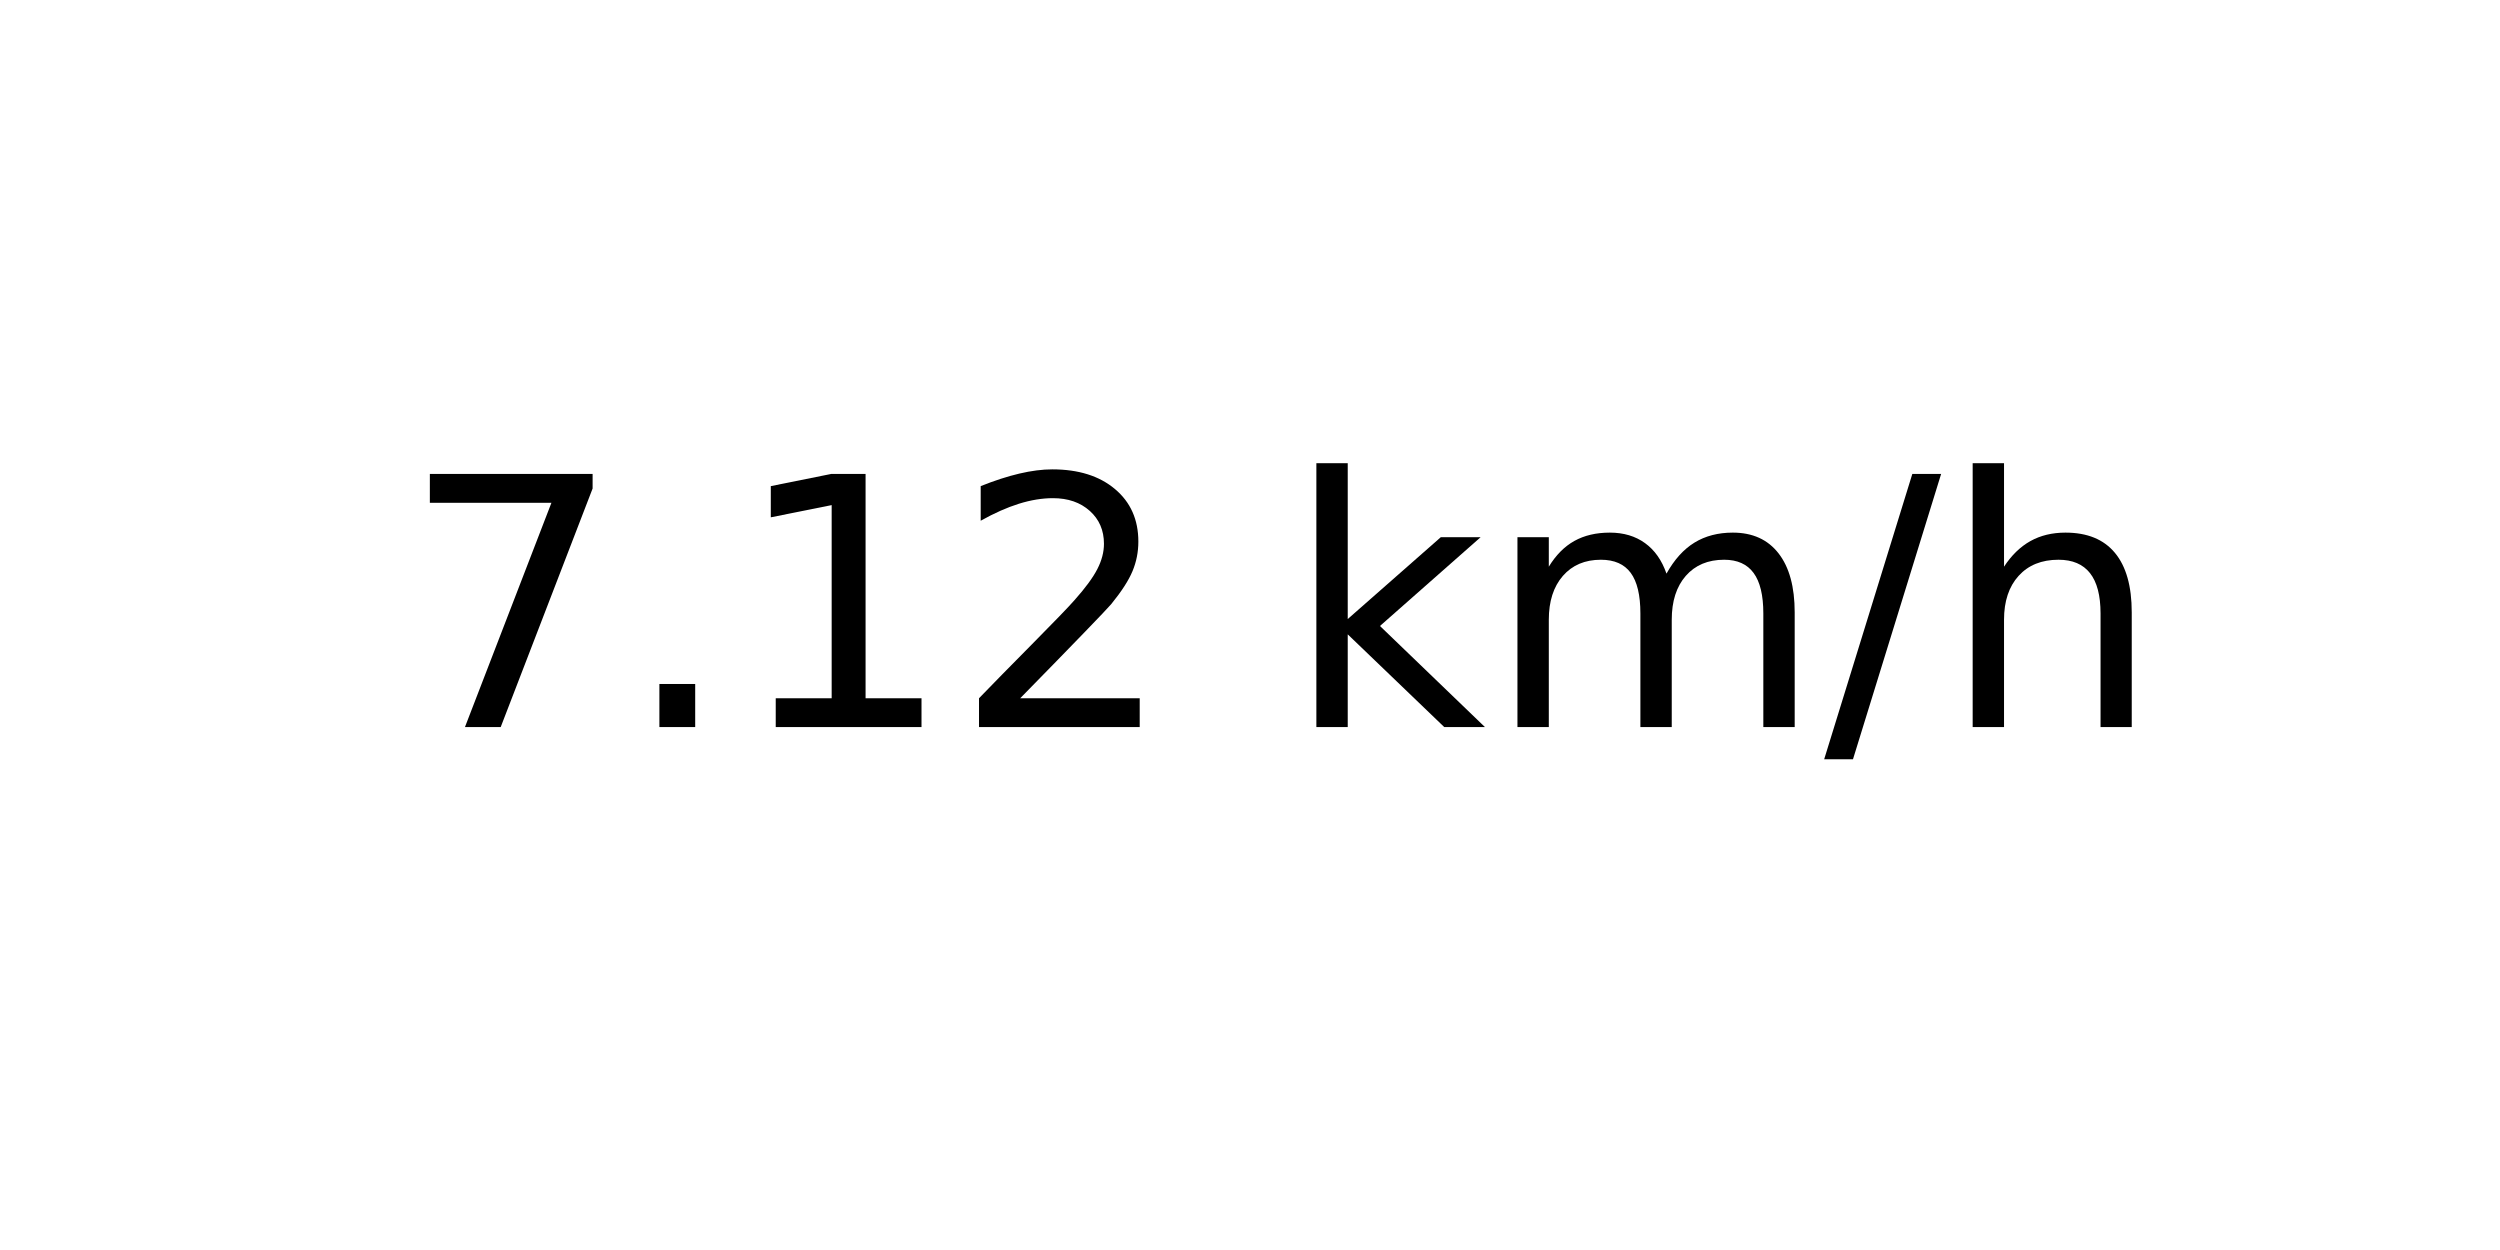
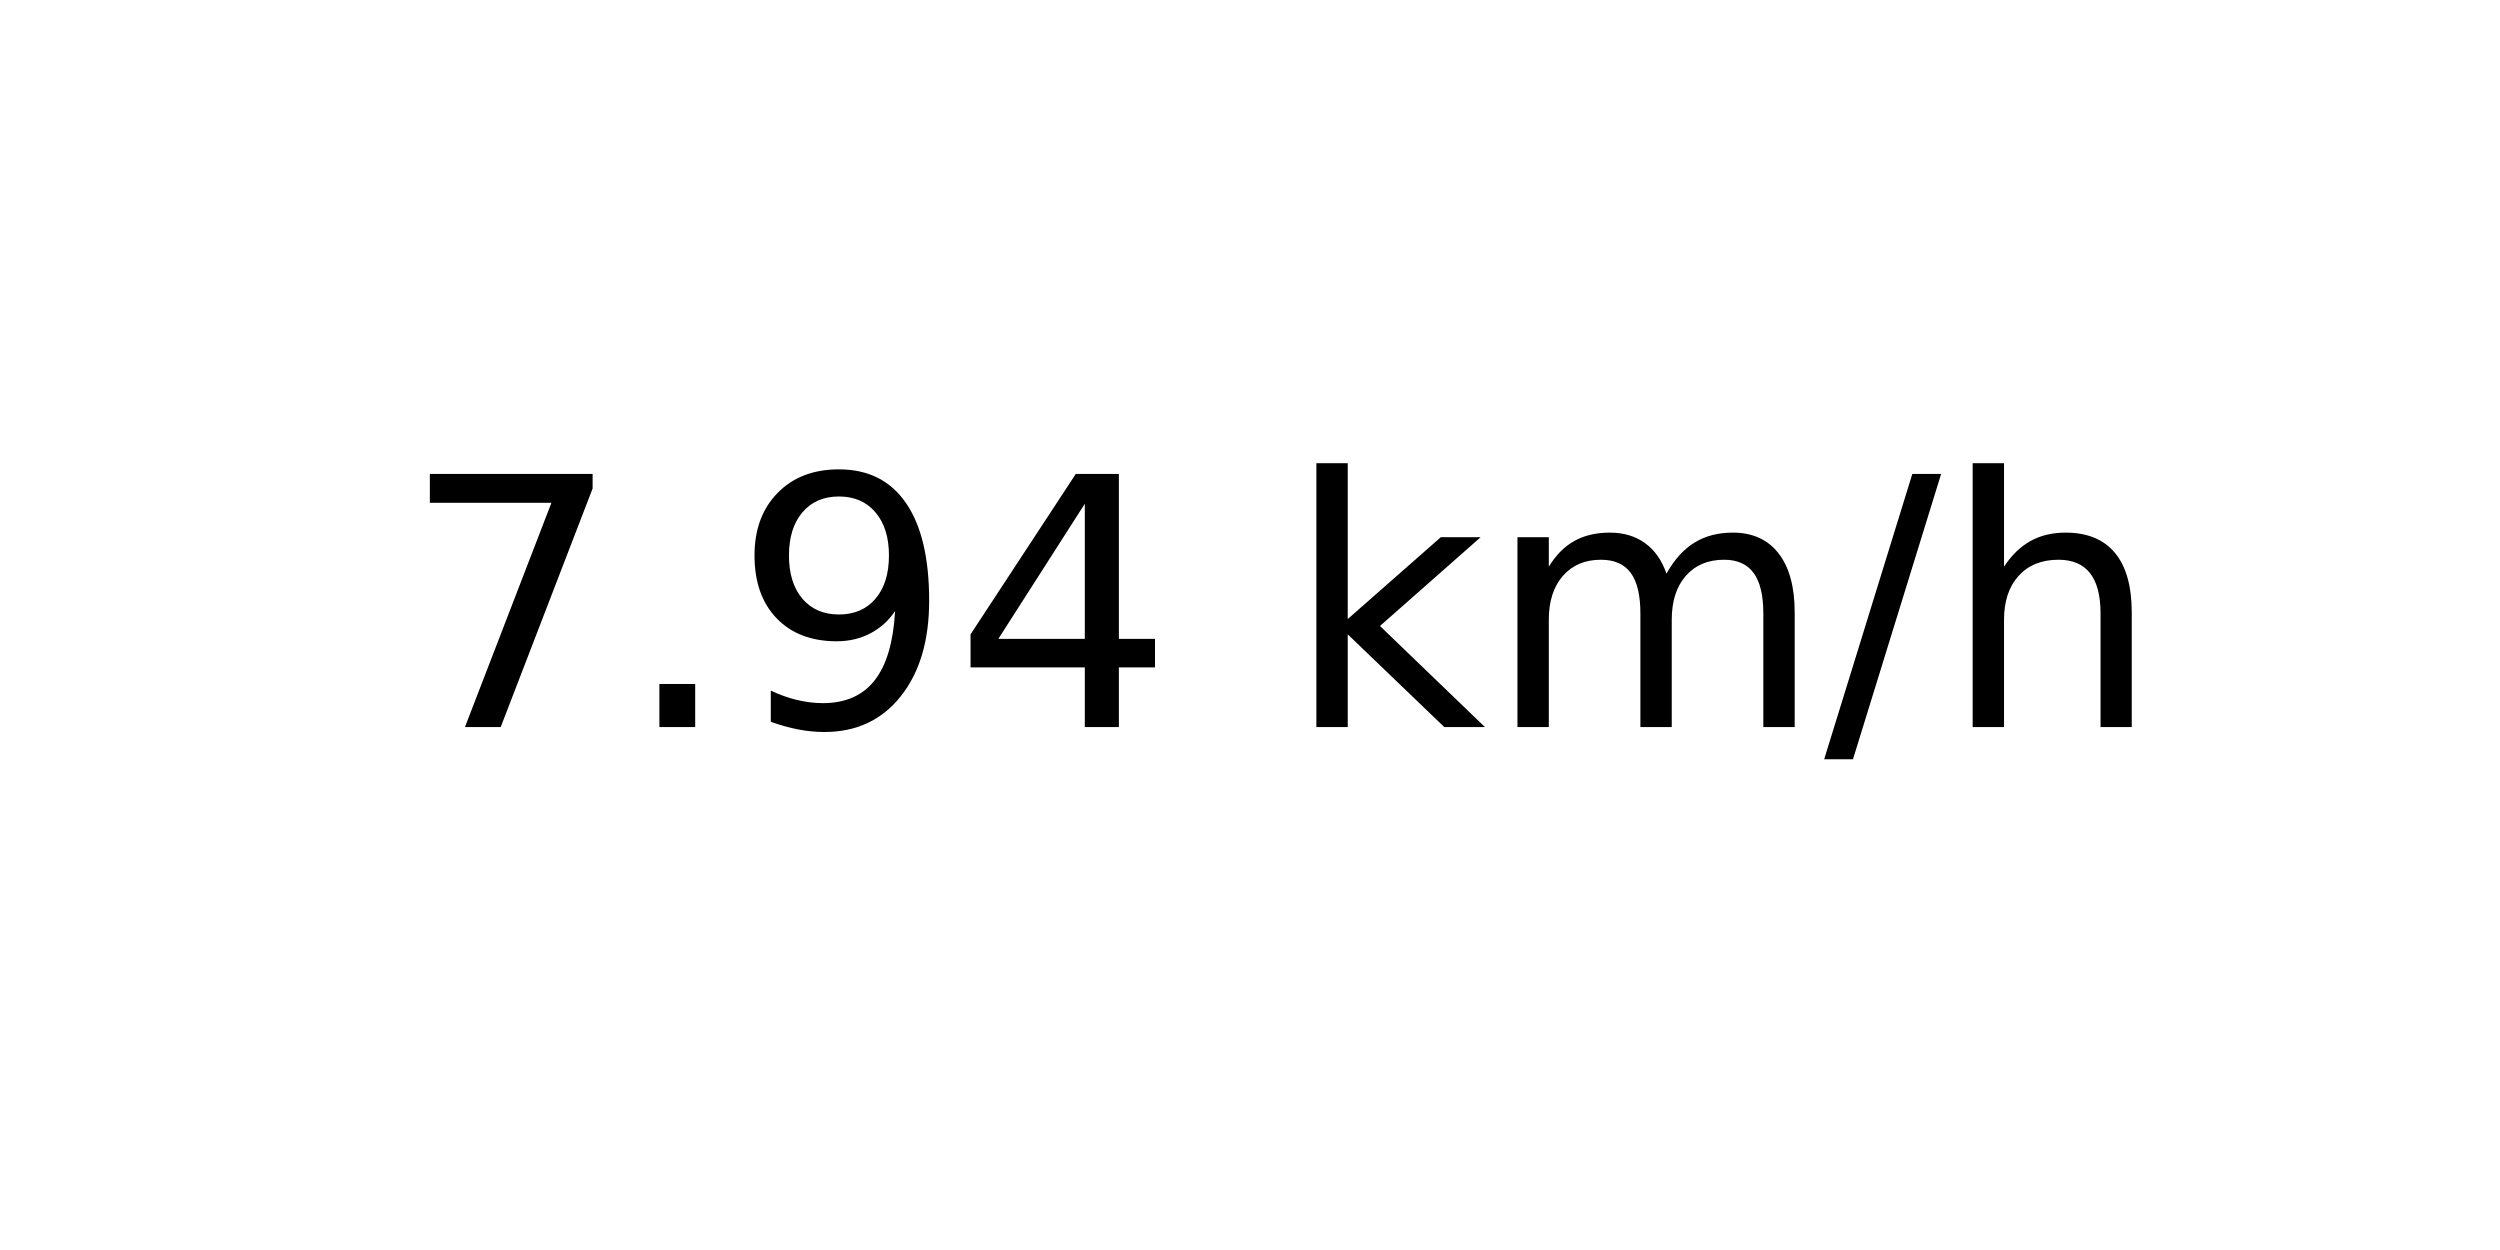
<svg xmlns="http://www.w3.org/2000/svg" xmlns:xlink="http://www.w3.org/1999/xlink" width="72pt" height="36pt" viewBox="0 0 72 36" version="1.1">
  <defs>
    <style type="text/css">*{stroke-linejoin: round; stroke-linecap: butt}</style>
  </defs>
  <g id="figure_1">
    <g id="axes_1">
      <g id="text_1">
        <g transform="translate(11.55937 20.93937) scale(0.1 -0.1)">
          <defs>
            <path id="DejaVuSans-37" d="M 525 4666  L 3525 4666  L 3525 4397  L 1831 0  L 1172 0  L 2766 4134  L 525 4134  L 525 4666  z " transform="scale(0.015625)" />
            <path id="DejaVuSans-2e" d="M 684 794  L 1344 794  L 1344 0  L 684 0  L 684 794  z " transform="scale(0.015625)" />
-             <path id="DejaVuSans-31" d="M 794 531  L 1825 531  L 1825 4091  L 703 3866  L 703 4441  L 1819 4666  L 2450 4666  L 2450 531  L 3481 531  L 3481 0  L 794 0  L 794 531  z " transform="scale(0.015625)" />
-             <path id="DejaVuSans-32" d="M 1228 531  L 3431 531  L 3431 0  L 469 0  L 469 531  Q 828 903 1448 1529  Q 2069 2156 2228 2338  Q 2531 2678 2651 2914  Q 2772 3150 2772 3378  Q 2772 3750 2511 3984  Q 2250 4219 1831 4219  Q 1534 4219 1204 4116  Q 875 4013 500 3803  L 500 4441  Q 881 4594 1212 4672  Q 1544 4750 1819 4750  Q 2544 4750 2975 4387  Q 3406 4025 3406 3419  Q 3406 3131 3298 2873  Q 3191 2616 2906 2266  Q 2828 2175 2409 1742  Q 1991 1309 1228 531  z " transform="scale(0.015625)" />
+             <path id="DejaVuSans-39" d="M 703 97  L 703 672  Q 941 559 1184 500  Q 1428 441 1663 441  Q 2288 441 2617 861  Q 2947 1281 2994 2138  Q 2813 1869 2534 1725  Q 2256 1581 1919 1581  Q 1219 1581 811 2004  Q 403 2428 403 3163  Q 403 3881 828 4315  Q 1253 4750 1959 4750  Q 2769 4750 3195 4129  Q 3622 3509 3622 2328  Q 3622 1225 3098 567  Q 2575 -91 1691 -91  Q 1453 -91 1209 -44  Q 966 3 703 97  z M 1959 2075  Q 2384 2075 2632 2365  Q 2881 2656 2881 3163  Q 2881 3666 2632 3958  Q 2384 4250 1959 4250  Q 1534 4250 1286 3958  Q 1038 3666 1038 3163  Q 1038 2656 1286 2365  Q 1534 2075 1959 2075  z " transform="scale(0.015625)" />
+             <path id="DejaVuSans-34" d="M 2419 4116  L 825 1625  L 2419 1625  L 2419 4116  z M 2253 4666  L 3047 4666  L 3047 1625  L 3713 1625  L 3713 1100  L 3047 1100  L 3047 0  L 2419 0  L 2419 1100  L 313 1100  L 313 1709  L 2253 4666  z " transform="scale(0.015625)" />
            <path id="DejaVuSans-20" transform="scale(0.015625)" />
            <path id="DejaVuSans-6b" d="M 581 4863  L 1159 4863  L 1159 1991  L 2875 3500  L 3609 3500  L 1753 1863  L 3688 0  L 2938 0  L 1159 1709  L 1159 0  L 581 0  L 581 4863  z " transform="scale(0.015625)" />
            <path id="DejaVuSans-6d" d="M 3328 2828  Q 3544 3216 3844 3400  Q 4144 3584 4550 3584  Q 5097 3584 5394 3201  Q 5691 2819 5691 2113  L 5691 0  L 5113 0  L 5113 2094  Q 5113 2597 4934 2840  Q 4756 3084 4391 3084  Q 3944 3084 3684 2787  Q 3425 2491 3425 1978  L 3425 0  L 2847 0  L 2847 2094  Q 2847 2600 2669 2842  Q 2491 3084 2119 3084  Q 1678 3084 1418 2786  Q 1159 2488 1159 1978  L 1159 0  L 581 0  L 581 3500  L 1159 3500  L 1159 2956  Q 1356 3278 1631 3431  Q 1906 3584 2284 3584  Q 2666 3584 2933 3390  Q 3200 3197 3328 2828  z " transform="scale(0.015625)" />
            <path id="DejaVuSans-2f" d="M 1625 4666  L 2156 4666  L 531 -594  L 0 -594  L 1625 4666  z " transform="scale(0.015625)" />
            <path id="DejaVuSans-68" d="M 3513 2113  L 3513 0  L 2938 0  L 2938 2094  Q 2938 2591 2744 2837  Q 2550 3084 2163 3084  Q 1697 3084 1428 2787  Q 1159 2491 1159 1978  L 1159 0  L 581 0  L 581 4863  L 1159 4863  L 1159 2956  Q 1366 3272 1645 3428  Q 1925 3584 2291 3584  Q 2894 3584 3203 3211  Q 3513 2838 3513 2113  z " transform="scale(0.015625)" />
          </defs>
          <use xlink:href="#DejaVuSans-37" />
          <use xlink:href="#DejaVuSans-2e" x="63.623" />
-           <use xlink:href="#DejaVuSans-31" x="95.41" />
-           <use xlink:href="#DejaVuSans-32" x="159.033" />
+           <use xlink:href="#DejaVuSans-39" x="95.41" />
+           <use xlink:href="#DejaVuSans-34" x="159.033" />
          <use xlink:href="#DejaVuSans-20" x="222.656" />
          <use xlink:href="#DejaVuSans-6b" x="254.443" />
          <use xlink:href="#DejaVuSans-6d" x="312.354" />
          <use xlink:href="#DejaVuSans-2f" x="409.766" />
          <use xlink:href="#DejaVuSans-68" x="443.457" />
        </g>
      </g>
    </g>
  </g>
</svg>
